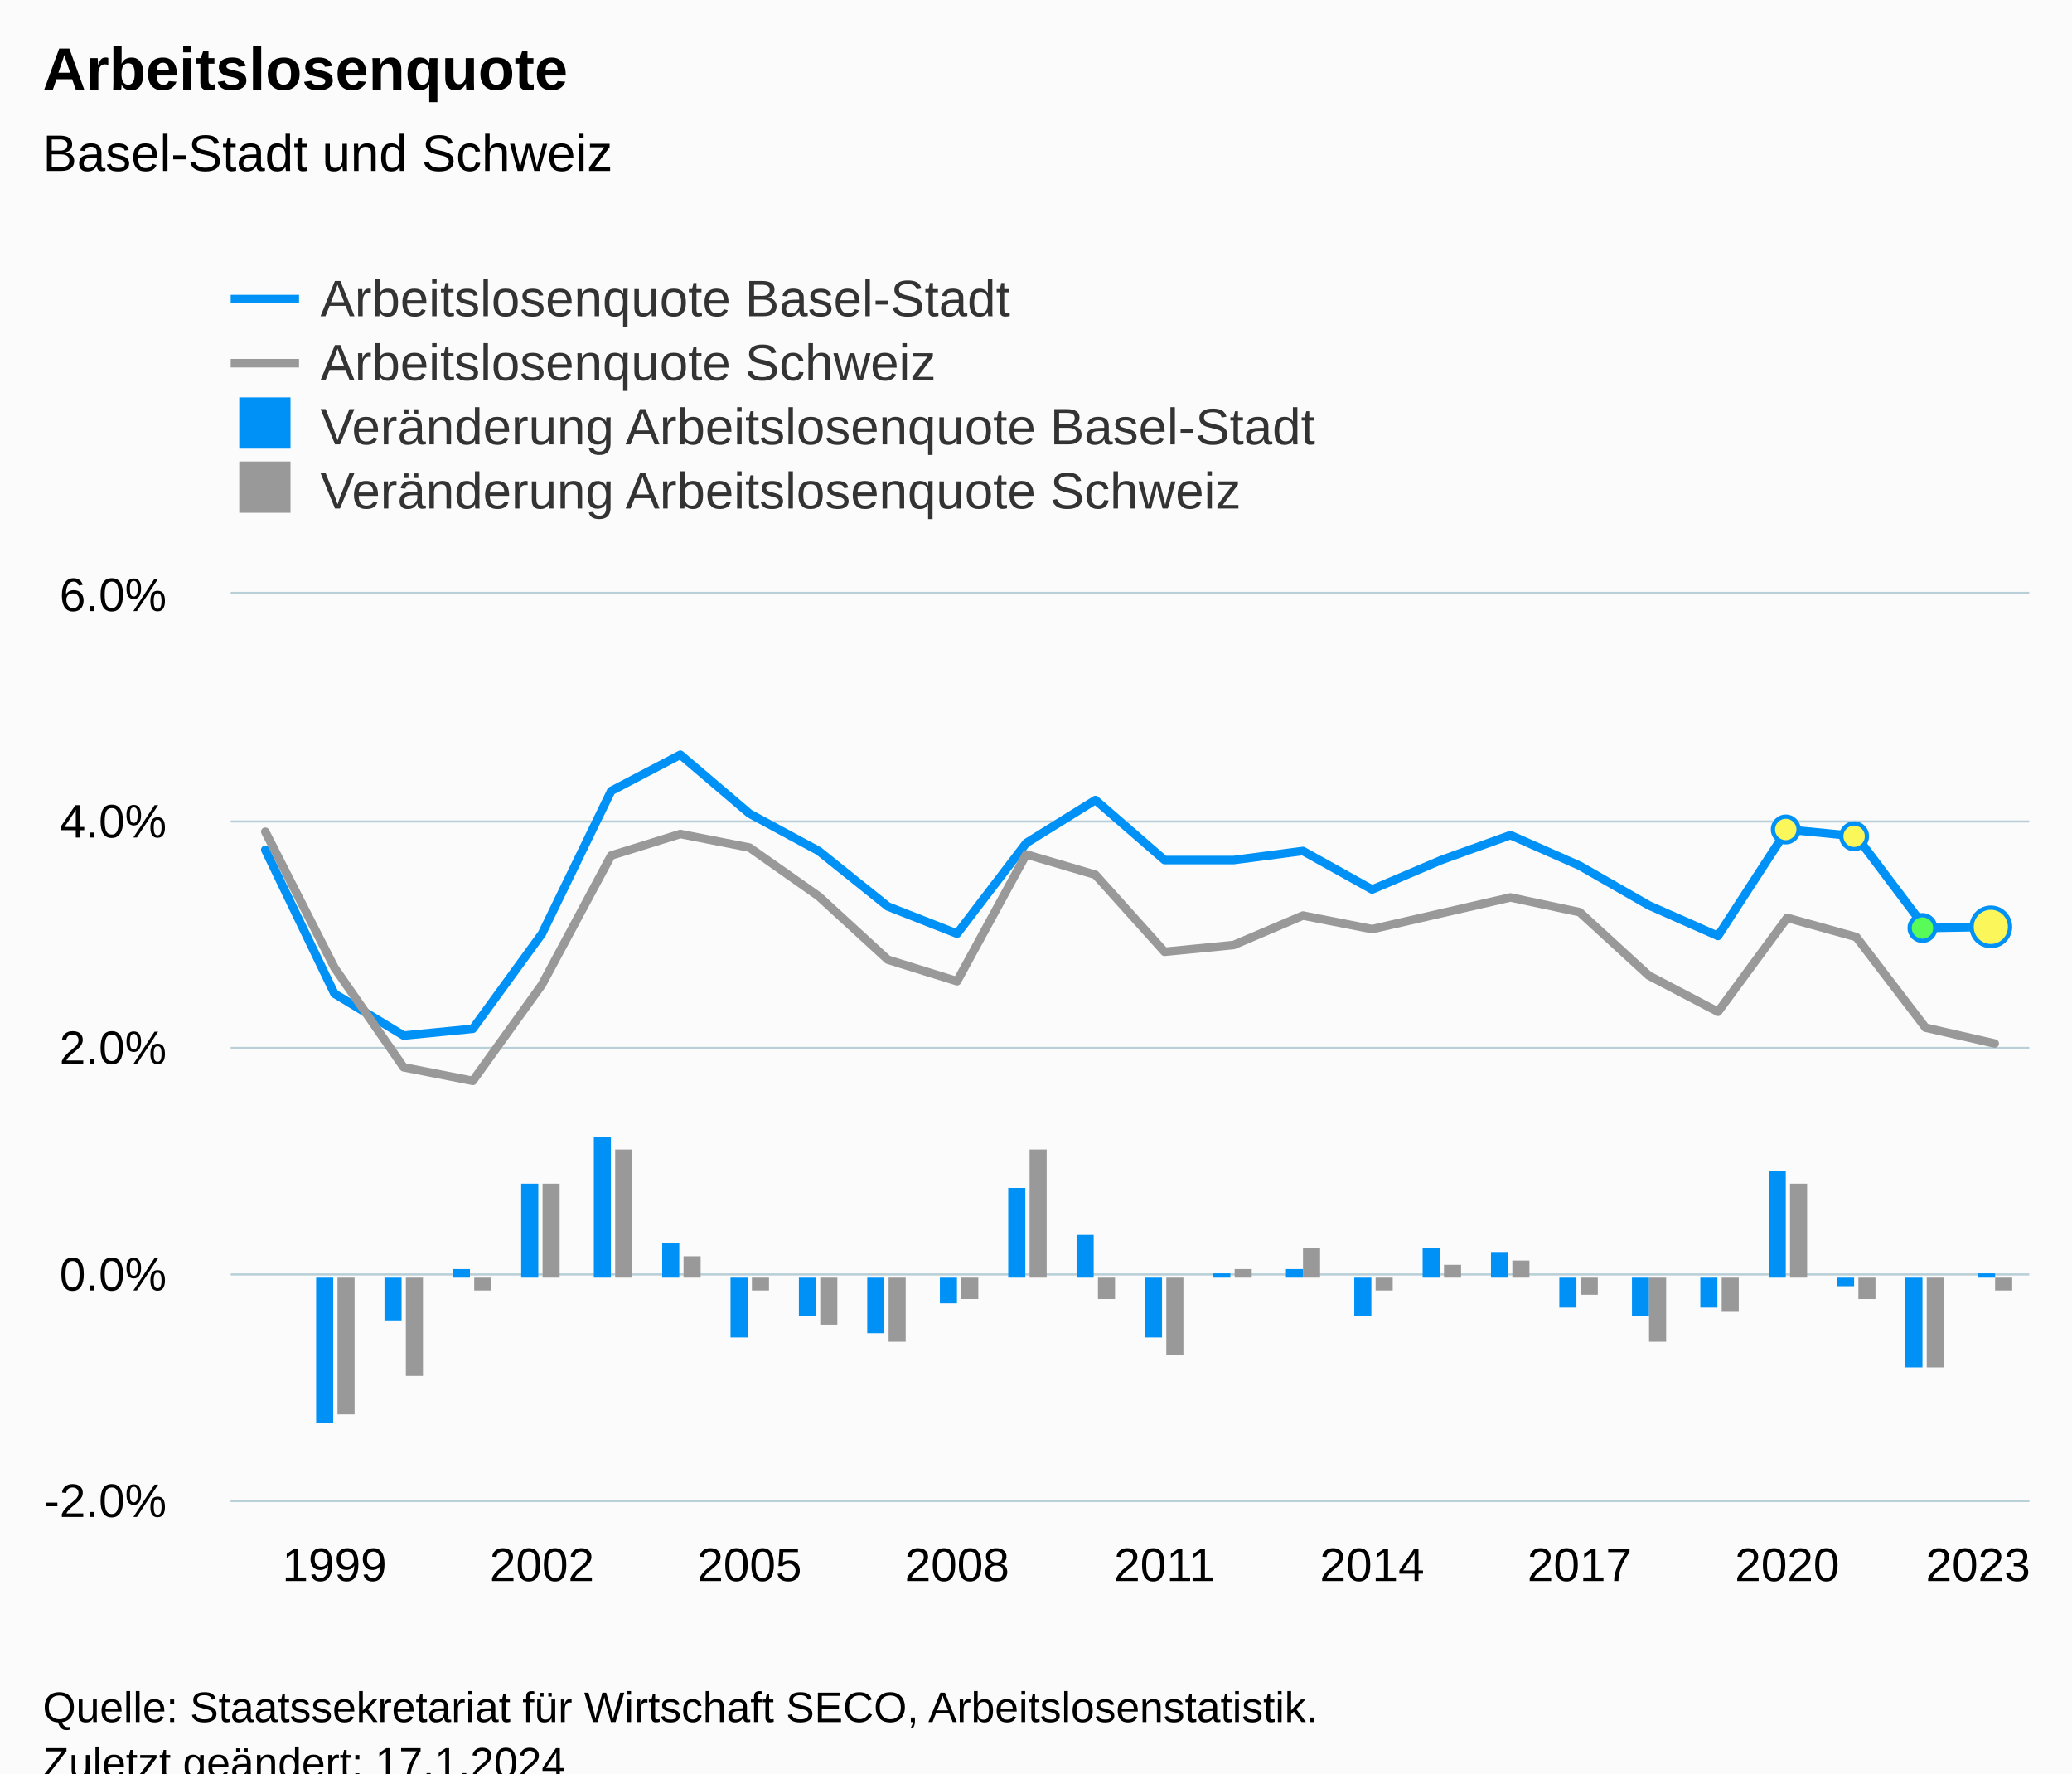
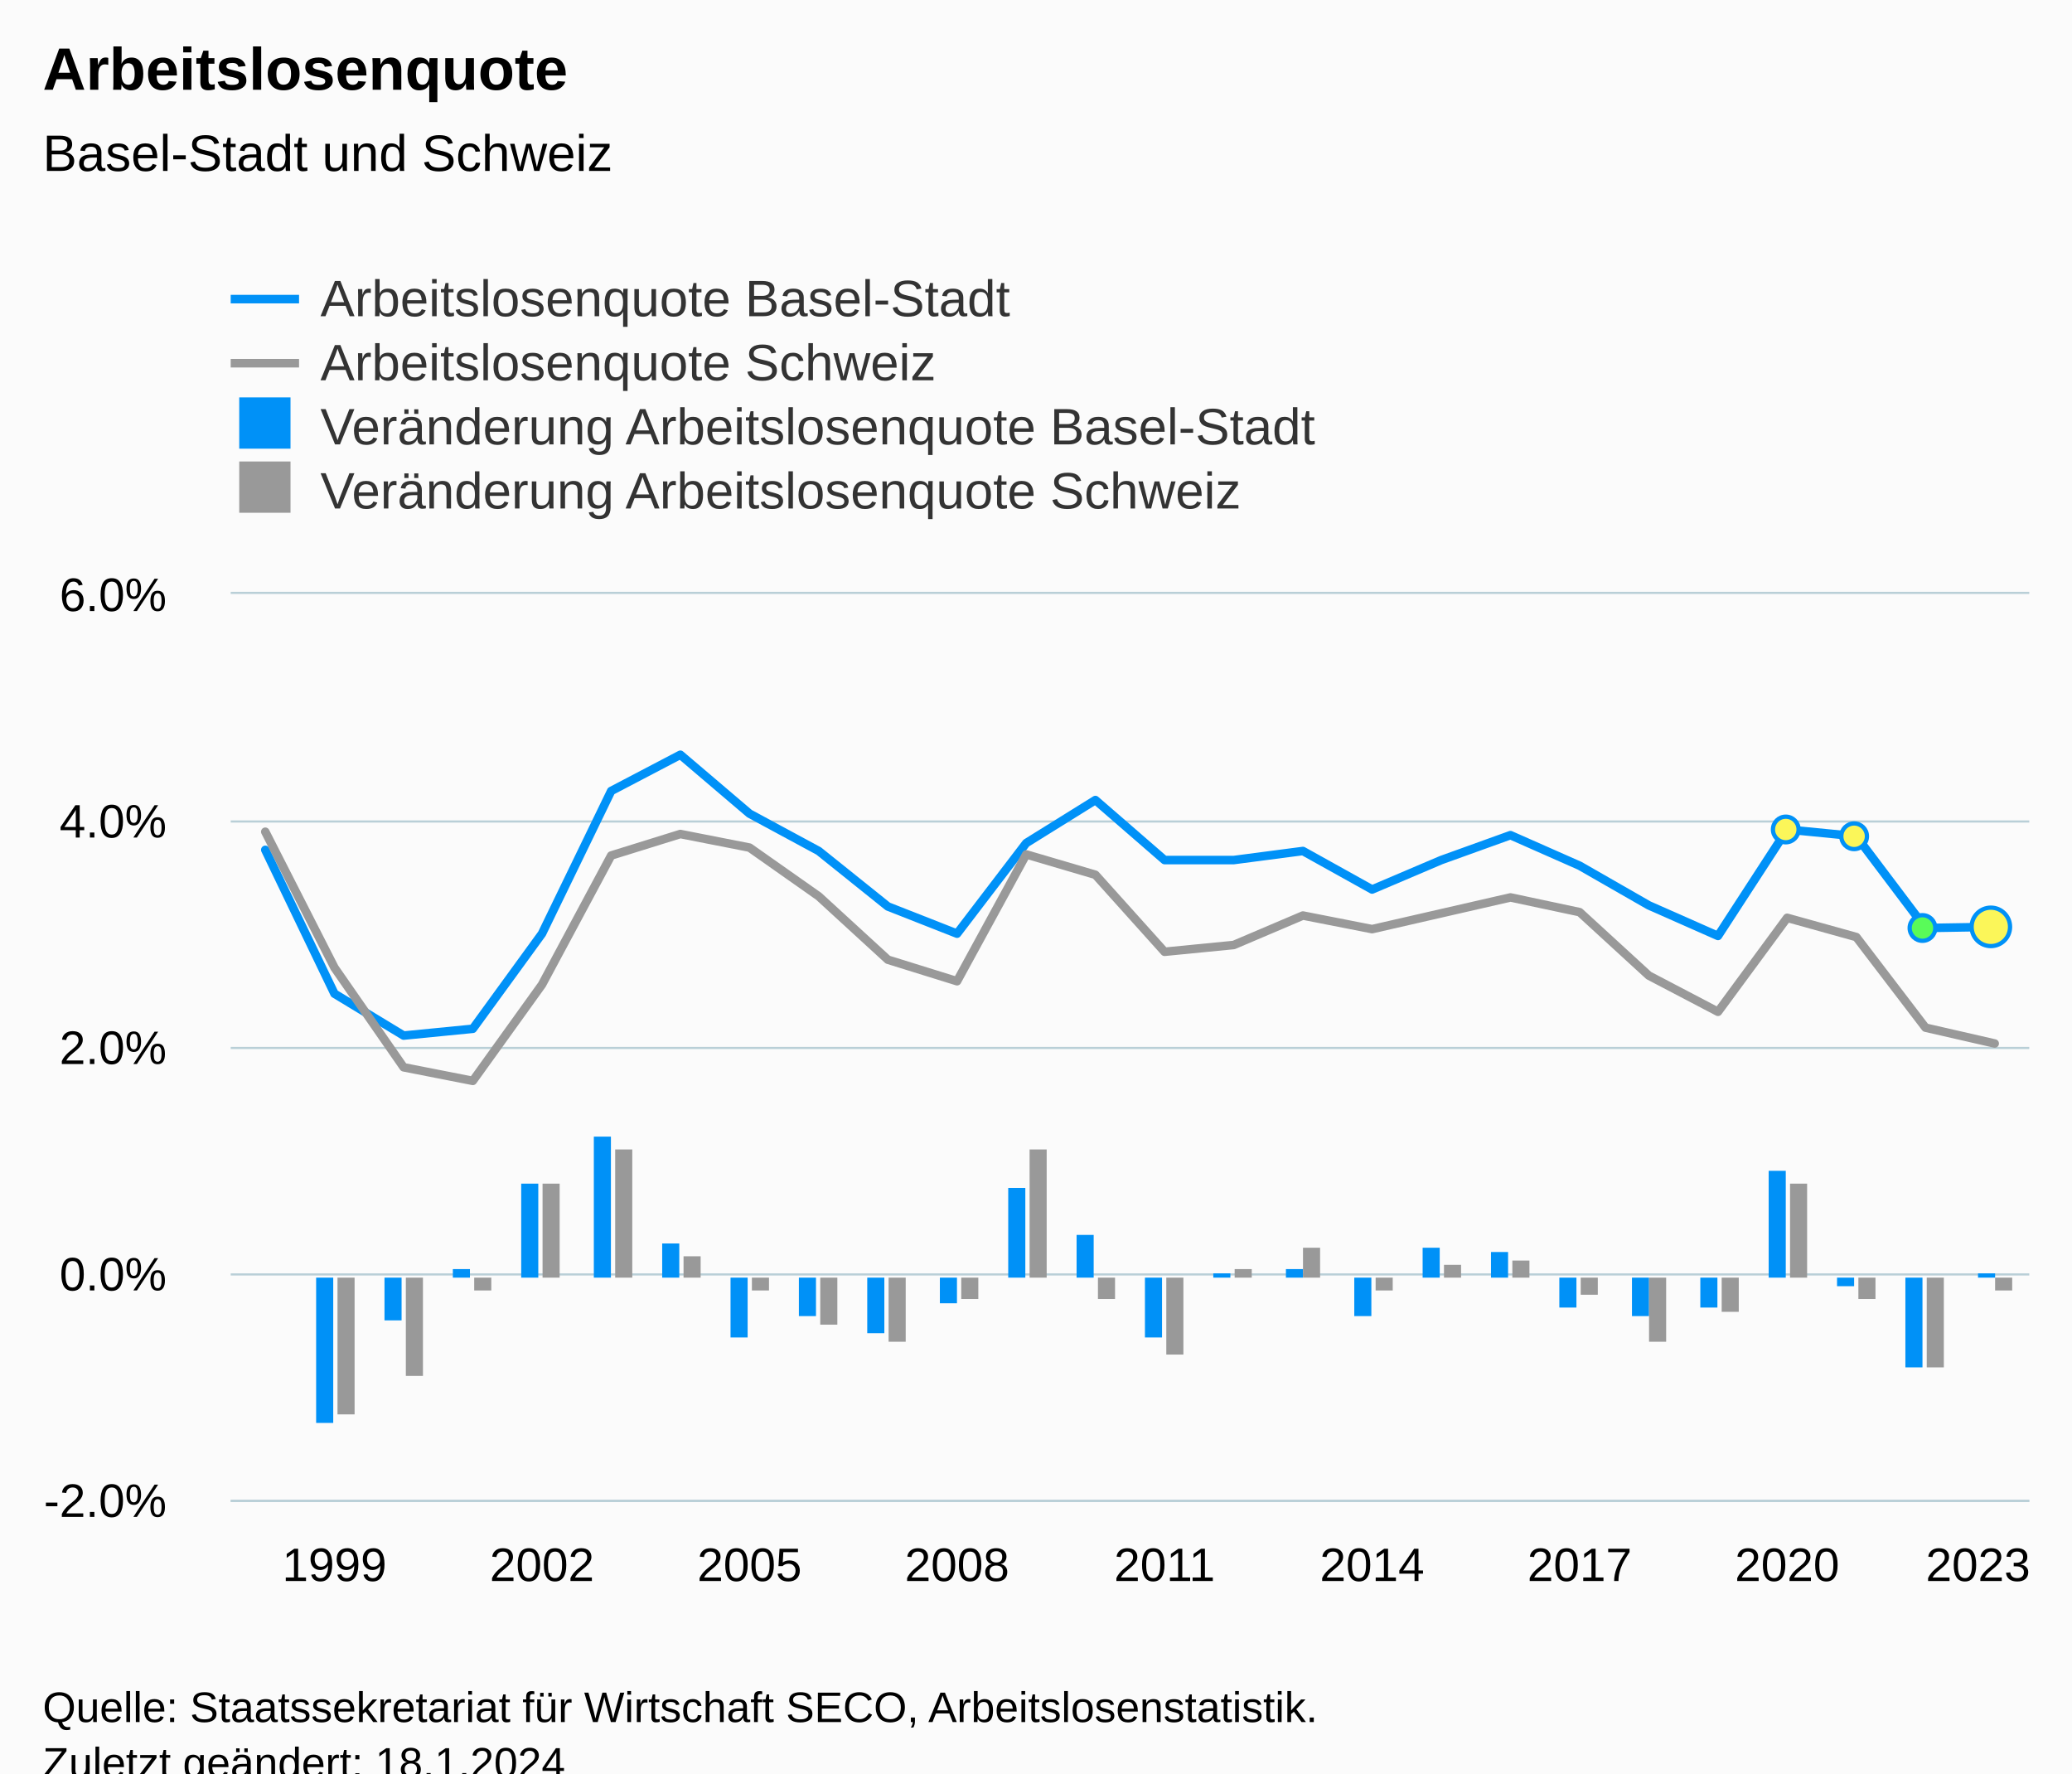
<svg xmlns="http://www.w3.org/2000/svg" version="1.1" class="highcharts-root" style="font-family:Arial;font-size:12px;" viewBox="0 0 485 415">
  <defs>
-     <clipPath id="highcharts-8wfldkx-137-">
+     <clipPath id="highcharts-nozulwz-137-">
      <rect x="0" y="0" width="421" height="212" fill="none" />
    </clipPath>
-     <clipPath id="highcharts-8wfldkx-164-">
+     <clipPath id="highcharts-nozulwz-164-">
      <rect x="0" y="0" width="421" height="212" fill="none" />
    </clipPath>
-     <clipPath id="highcharts-8wfldkx-269-">
+     <clipPath id="highcharts-nozulwz-269-">
      <rect x="54" y="139" width="421" height="212" fill="none" />
    </clipPath>
  </defs>
  <rect fill="#fbfbfb" class="highcharts-background" x="0" y="0" width="485" height="428" rx="0" ry="0" />
  <rect fill="none" class="highcharts-plot-background" x="54" y="139" width="421" height="212" />
  <g class="highcharts-pane-group" data-z-index="0" />
  <g class="highcharts-grid highcharts-xaxis-grid" data-z-index="1">
    <path fill="none" data-z-index="1" class="highcharts-grid-line" d="M 77.5 139 L 77.5 351" opacity="1" />
    <path fill="none" data-z-index="1" class="highcharts-grid-line" d="M 126.5 139 L 126.5 351" opacity="1" />
    <path fill="none" data-z-index="1" class="highcharts-grid-line" d="M 174.5 139 L 174.5 351" opacity="1" />
    <path fill="none" data-z-index="1" class="highcharts-grid-line" d="M 223.5 139 L 223.5 351" opacity="1" />
    <path fill="none" data-z-index="1" class="highcharts-grid-line" d="M 272.5 139 L 272.5 351" opacity="1" />
    <path fill="none" data-z-index="1" class="highcharts-grid-line" d="M 320.5 139 L 320.5 351" opacity="1" />
    <path fill="none" data-z-index="1" class="highcharts-grid-line" d="M 369.5 139 L 369.5 351" opacity="1" />
    <path fill="none" data-z-index="1" class="highcharts-grid-line" d="M 417.5 139 L 417.5 351" opacity="1" />
    <path fill="none" data-z-index="1" class="highcharts-grid-line" d="M 466.5 139 L 466.5 351" opacity="1" />
  </g>
  <g class="highcharts-grid highcharts-yaxis-grid" data-z-index="1">
    <path fill="none" stroke="#B9CFD7" stroke-width="0.5" data-z-index="1" class="highcharts-grid-line" d="M 54 351.25 L 475 351.25" opacity="1" />
    <path fill="none" stroke="#B9CFD7" stroke-width="0.5" data-z-index="1" class="highcharts-grid-line" d="M 54 298.25 L 475 298.25" opacity="1" />
    <path fill="none" stroke="#B9CFD7" stroke-width="0.5" data-z-index="1" class="highcharts-grid-line" d="M 54 245.25 L 475 245.25" opacity="1" />
    <path fill="none" stroke="#B9CFD7" stroke-width="0.5" data-z-index="1" class="highcharts-grid-line" d="M 54 192.25 L 475 192.25" opacity="1" />
    <path fill="none" stroke="#B9CFD7" stroke-width="0.5" data-z-index="1" class="highcharts-grid-line" d="M 54 138.75 L 475 138.75" opacity="1" />
  </g>
  <rect fill="none" class="highcharts-plot-border" data-z-index="1" x="54" y="139" width="421" height="212" />
  <g class="highcharts-axis highcharts-xaxis" data-z-index="2">
    <path fill="none" class="highcharts-axis-line" stroke="#B9CFD7" stroke-width="0.5" data-z-index="7" d="M 54 351.25 L 475 351.25" />
  </g>
  <g class="highcharts-axis highcharts-yaxis" data-z-index="2">
    <path fill="none" class="highcharts-axis-line" data-z-index="7" d="M 54 139 L 54 351" />
  </g>
  <g class="highcharts-series-group" data-z-index="3">
-     <g class="highcharts-series highcharts-series-0 highcharts-column-series" data-z-index="0.1" opacity="1" transform="translate(54,139) scale(1 1)" clip-path="url(#highcharts-8wfldkx-164-)">
+     <g class="highcharts-series highcharts-series-0 highcharts-column-series" data-z-index="0.1" opacity="1" transform="translate(54,139) scale(1 1)" clip-path="url(#highcharts-nozulwz-164-)">
      <rect x="20" y="160" width="4" height="34" fill="#0091f7" opacity="1" class="highcharts-point highcharts-negative" />
      <rect x="36" y="160" width="4" height="10" fill="#0091f7" opacity="1" class="highcharts-point highcharts-negative" />
      <rect x="52" y="158" width="4" height="2" fill="#0091f7" opacity="1" class="highcharts-point" />
      <rect x="68" y="138" width="4" height="22" fill="#0091f7" opacity="1" class="highcharts-point" />
      <rect x="85" y="127" width="4" height="33" fill="#0091f7" opacity="1" class="highcharts-point" />
      <rect x="101" y="152" width="4" height="8" fill="#0091f7" opacity="1" class="highcharts-point" />
      <rect x="117" y="160" width="4" height="14" fill="#0091f7" opacity="1" class="highcharts-point highcharts-negative" />
      <rect x="133" y="160" width="4" height="9" fill="#0091f7" opacity="1" class="highcharts-point highcharts-negative" />
      <rect x="149" y="160" width="4" height="13" fill="#0091f7" opacity="1" class="highcharts-point highcharts-negative" />
      <rect x="166" y="160" width="4" height="6" fill="#0091f7" opacity="1" class="highcharts-point highcharts-negative" />
      <rect x="182" y="139" width="4" height="21" fill="#0091f7" opacity="1" class="highcharts-point" />
      <rect x="198" y="150" width="4" height="10" fill="#0091f7" opacity="1" class="highcharts-point" />
      <rect x="214" y="160" width="4" height="14" fill="#0091f7" opacity="1" class="highcharts-point highcharts-negative" />
      <rect x="230" y="159" width="4" height="1" fill="#0091f7" opacity="1" class="highcharts-point" />
      <rect x="247" y="158" width="4" height="2" fill="#0091f7" opacity="1" class="highcharts-point" />
      <rect x="263" y="160" width="4" height="9" fill="#0091f7" opacity="1" class="highcharts-point highcharts-negative" />
      <rect x="279" y="153" width="4" height="7" fill="#0091f7" opacity="1" class="highcharts-point" />
      <rect x="295" y="154" width="4" height="6" fill="#0091f7" opacity="1" class="highcharts-point" />
      <rect x="311" y="160" width="4" height="7" fill="#0091f7" opacity="1" class="highcharts-point highcharts-negative" />
      <rect x="328" y="160" width="4" height="9" fill="#0091f7" opacity="1" class="highcharts-point highcharts-negative" />
      <rect x="344" y="160" width="4" height="7" fill="#0091f7" opacity="1" class="highcharts-point highcharts-negative" />
      <rect x="360" y="135" width="4" height="25" fill="#0091f7" opacity="1" class="highcharts-point" />
      <rect x="376" y="160" width="4" height="2" fill="#0091f7" opacity="1" class="highcharts-point highcharts-negative" />
      <rect x="392" y="160" width="4" height="21" fill="#0091f7" opacity="1" class="highcharts-point highcharts-negative" />
      <rect x="409" y="159" width="4" height="1" fill="#0091f7" opacity="1" class="highcharts-point" />
    </g>
    <g class="highcharts-markers highcharts-series-0 highcharts-column-series" data-z-index="0.1" opacity="1" transform="translate(54,139) scale(1 1)" clip-path="none" />
-     <g class="highcharts-series highcharts-series-1 highcharts-column-series" data-z-index="0.1" opacity="1" transform="translate(54,139) scale(1 1)" clip-path="url(#highcharts-8wfldkx-164-)">
+     <g class="highcharts-series highcharts-series-1 highcharts-column-series" data-z-index="0.1" opacity="1" transform="translate(54,139) scale(1 1)" clip-path="url(#highcharts-nozulwz-164-)">
      <rect x="25" y="160" width="4" height="32" fill="#999999" opacity="1" class="highcharts-point highcharts-negative" />
      <rect x="41" y="160" width="4" height="23" fill="#999999" opacity="1" class="highcharts-point highcharts-negative" />
      <rect x="57" y="160" width="4" height="3" fill="#999999" opacity="1" class="highcharts-point highcharts-negative" />
      <rect x="73" y="138" width="4" height="22" fill="#999999" opacity="1" class="highcharts-point" />
      <rect x="90" y="130" width="4" height="30" fill="#999999" opacity="1" class="highcharts-point" />
      <rect x="106" y="155" width="4" height="5" fill="#999999" opacity="1" class="highcharts-point" />
      <rect x="122" y="160" width="4" height="3" fill="#999999" opacity="1" class="highcharts-point highcharts-negative" />
      <rect x="138" y="160" width="4" height="11" fill="#999999" opacity="1" class="highcharts-point highcharts-negative" />
      <rect x="154" y="160" width="4" height="15" fill="#999999" opacity="1" class="highcharts-point highcharts-negative" />
      <rect x="171" y="160" width="4" height="5" fill="#999999" opacity="1" class="highcharts-point highcharts-negative" />
      <rect x="187" y="130" width="4" height="30" fill="#999999" opacity="1" class="highcharts-point" />
      <rect x="203" y="160" width="4" height="5" fill="#999999" opacity="1" class="highcharts-point highcharts-negative" />
      <rect x="219" y="160" width="4" height="18" fill="#999999" opacity="1" class="highcharts-point highcharts-negative" />
      <rect x="235" y="158" width="4" height="2" fill="#999999" opacity="1" class="highcharts-point" />
      <rect x="251" y="153" width="4" height="7" fill="#999999" opacity="1" class="highcharts-point" />
      <rect x="268" y="160" width="4" height="3" fill="#999999" opacity="1" class="highcharts-point highcharts-negative" />
      <rect x="284" y="157" width="4" height="3" fill="#999999" opacity="1" class="highcharts-point" />
      <rect x="300" y="156" width="4" height="4" fill="#999999" opacity="1" class="highcharts-point" />
      <rect x="316" y="160" width="4" height="4" fill="#999999" opacity="1" class="highcharts-point highcharts-negative" />
      <rect x="332" y="160" width="4" height="15" fill="#999999" opacity="1" class="highcharts-point highcharts-negative" />
      <rect x="349" y="160" width="4" height="8" fill="#999999" opacity="1" class="highcharts-point highcharts-negative" />
      <rect x="365" y="138" width="4" height="22" fill="#999999" opacity="1" class="highcharts-point" />
      <rect x="381" y="160" width="4" height="5" fill="#999999" opacity="1" class="highcharts-point highcharts-negative" />
      <rect x="397" y="160" width="4" height="21" fill="#999999" opacity="1" class="highcharts-point highcharts-negative" />
      <rect x="413" y="160" width="4" height="3" fill="#999999" opacity="1" class="highcharts-point highcharts-negative" />
    </g>
    <g class="highcharts-markers highcharts-series-1 highcharts-column-series" data-z-index="0.1" opacity="1" transform="translate(54,139) scale(1 1)" clip-path="none" />
-     <g class="highcharts-series highcharts-series-2 highcharts-column-series highcharts-color-0" visibility="hidden" data-z-index="0.1" opacity="1" transform="translate(54,139) scale(1 1)" clip-path="url(#highcharts-8wfldkx-164-)" />
+     <g class="highcharts-series highcharts-series-2 highcharts-column-series highcharts-color-0" visibility="hidden" data-z-index="0.1" opacity="1" transform="translate(54,139) scale(1 1)" clip-path="url(#highcharts-nozulwz-164-)" />
    <g class="highcharts-markers highcharts-series-2 highcharts-column-series highcharts-color-0" visibility="hidden" data-z-index="0.1" opacity="1" transform="translate(54,139) scale(1 1)" clip-path="none" />
-     <g class="highcharts-series highcharts-series-3 highcharts-line-series" data-z-index="0.1" opacity="1" transform="translate(54,139) scale(1 1)" clip-path="url(#highcharts-8wfldkx-164-)">
+     <g class="highcharts-series highcharts-series-3 highcharts-line-series" data-z-index="0.1" opacity="1" transform="translate(54,139) scale(1 1)" clip-path="url(#highcharts-nozulwz-164-)">
      <path fill="none" d="M 8.096 59.89 L 24.288 93.545 L 40.481 103.35 L 56.673 101.76 L 72.865 79.5 L 89.058 46.11 L 105.25 37.63 L 121.442 51.41 L 137.635 60.155 L 153.827 73.14 L 170.019 79.5 L 186.212 58.3 L 202.404 48.23 L 218.596 62.275 L 234.788 62.275 L 250.981 60.155 L 267.173 69.165 L 283.365 62.275 L 299.558 56.445 L 315.75 63.6 L 331.942 72.875 L 348.135 80.03 L 364.327 55.12 L 380.519 56.71 L 396.712 78.175 L 412.904 77.91" class="highcharts-graph" data-z-index="1" stroke="#0091f7" stroke-width="2" stroke-linejoin="round" stroke-linecap="round" />
    </g>
    <g class="highcharts-markers highcharts-series-3 highcharts-line-series" data-z-index="0.1" opacity="1" transform="translate(54,139) scale(1 1)" clip-path="none">
      <path fill="#fbf659" d="M 364 58.12 A 3 3 0 1 1 364.003 58.12 Z" stroke="#0091f7" stroke-width="1" opacity="1" class="highcharts-point" />
      <path fill="#fbf659" d="M 380 59.71 A 3 3 0 1 1 380.003 59.71 Z" stroke="#0091f7" stroke-width="1" opacity="1" class="highcharts-point" />
      <path fill="#59fb59" d="M 396 81.175 A 3 3 0 1 1 396.003 81.175 Z" stroke="#0091f7" stroke-width="1" opacity="1" class="highcharts-point" />
      <path fill="#fbf659" d="M 412 82.41 A 4.5 4.5 0 1 1 412.004 82.41 Z" stroke="#0091f7" stroke-width="1" opacity="1" class="highcharts-point" />
    </g>
-     <g class="highcharts-series highcharts-series-4 highcharts-line-series" data-z-index="0.1" opacity="1" transform="translate(54,139) scale(1 1)" clip-path="url(#highcharts-8wfldkx-164-)">
+     <g class="highcharts-series highcharts-series-4 highcharts-line-series" data-z-index="0.1" opacity="1" transform="translate(54,139) scale(1 1)" clip-path="url(#highcharts-nozulwz-164-)">
      <path fill="none" d="M 8.096 55.65 L 24.288 87.45 L 40.481 110.77 L 56.673 113.95 L 72.865 91.425 L 89.058 61.215 L 105.25 56.18 L 121.442 59.36 L 137.635 70.755 L 153.827 85.595 L 170.019 90.63 L 186.212 60.95 L 202.404 65.72 L 218.596 83.74 L 234.788 82.15 L 250.981 75.26 L 267.173 78.44 L 283.365 74.73 L 299.558 71.02 L 315.75 74.465 L 331.942 89.305 L 348.135 97.785 L 364.327 75.79 L 380.519 80.295 L 396.712 101.495 L 412.904 105.205" class="highcharts-graph" data-z-index="1" stroke="#999999" stroke-width="2" stroke-linejoin="round" stroke-linecap="round" />
    </g>
    <g class="highcharts-markers highcharts-series-4 highcharts-line-series" data-z-index="0.1" opacity="1" transform="translate(54,139) scale(1 1)" clip-path="none" />
  </g>
  <text x="10" text-anchor="start" class="highcharts-title" data-z-index="4" style="color:#000000;font-size:14px;font-weight:bold;fill:#000000;" y="21">
    <tspan>Arbeitslosenquote</tspan>
  </text>
  <text x="10" text-anchor="start" class="highcharts-subtitle" data-z-index="4" style="color:#000000;font-size:12px;font-weight:normal;fill:#000000;" y="40">
    <tspan>Basel-Stadt und Schweiz</tspan>
  </text>
  <text x="10" text-anchor="start" class="highcharts-caption" data-z-index="4" style="color:#666666;fill:#666666;" y="385" />
  <g class="highcharts-legend" data-z-index="7" transform="translate(46,56)">
    <rect fill="none" class="highcharts-legend-box" rx="0" ry="0" x="0" y="0" width="278" height="71" visibility="visible" />
    <g data-z-index="1">
      <g>
        <g class="highcharts-legend-item highcharts-line-series highcharts-color-undefined highcharts-series-3" data-z-index="1" transform="translate(8,3)">
          <path fill="none" d="M 0 11 L 16 11" class="highcharts-graph" stroke="#0091f7" stroke-width="2" />
          <text x="21" style="color:#333333;cursor:pointer;font-size:12px;font-weight:normal;fill:#333333;" text-anchor="start" data-z-index="2" y="15">
            <tspan>Arbeitslosenquote Basel-Stadt</tspan>
          </text>
        </g>
        <g class="highcharts-legend-item highcharts-line-series highcharts-color-undefined highcharts-series-4" data-z-index="1" transform="translate(8,18)">
          <path fill="none" d="M 0 11 L 16 11" class="highcharts-graph" stroke="#999999" stroke-width="2" />
          <text x="21" y="15" style="color:#333333;cursor:pointer;font-size:12px;font-weight:normal;fill:#333333;" text-anchor="start" data-z-index="2">
            <tspan>Arbeitslosenquote  Schweiz</tspan>
          </text>
        </g>
        <g class="highcharts-legend-item highcharts-column-series highcharts-color-undefined highcharts-series-0" data-z-index="1" transform="translate(8,33)">
          <text x="21" y="15" style="color:#333333;cursor:pointer;font-size:12px;font-weight:normal;fill:#333333;" text-anchor="start" data-z-index="2">
            <tspan>Veränderung Arbeitslosenquote Basel-Stadt</tspan>
          </text>
          <rect x="2" y="4" width="12" height="12" fill="#0091f7" class="highcharts-point" data-z-index="3" />
        </g>
        <g class="highcharts-legend-item highcharts-column-series highcharts-color-undefined highcharts-series-1" data-z-index="1" transform="translate(8,48)">
          <text x="21" y="15" style="color:#333333;cursor:pointer;font-size:12px;font-weight:normal;fill:#333333;" text-anchor="start" data-z-index="2">
            <tspan>Veränderung Arbeitslosenquote Schweiz</tspan>
          </text>
          <rect x="2" y="4" width="12" height="12" fill="#999999" class="highcharts-point" data-z-index="3" />
        </g>
      </g>
    </g>
  </g>
  <g class="highcharts-axis-labels highcharts-xaxis-labels" data-z-index="7">
    <text x="78.288" style="color:#000000;cursor:default;font-size:11px;fill:#000000;" text-anchor="middle" transform="translate(0,0)" y="370" opacity="1">1999</text>
    <text x="126.865" style="color:#000000;cursor:default;font-size:11px;fill:#000000;" text-anchor="middle" transform="translate(0,0)" y="370" opacity="1">2002</text>
    <text x="175.442" style="color:#000000;cursor:default;font-size:11px;fill:#000000;" text-anchor="middle" transform="translate(0,0)" y="370" opacity="1">2005</text>
    <text x="224.019" style="color:#000000;cursor:default;font-size:11px;fill:#000000;" text-anchor="middle" transform="translate(0,0)" y="370" opacity="1">2008</text>
    <text x="272.596" style="color:#000000;cursor:default;font-size:11px;fill:#000000;" text-anchor="middle" transform="translate(0,0)" y="370" opacity="1">2011</text>
    <text x="321.173" style="color:#000000;cursor:default;font-size:11px;fill:#000000;" text-anchor="middle" transform="translate(0,0)" y="370" opacity="1">2014</text>
    <text x="369.75" style="color:#000000;cursor:default;font-size:11px;fill:#000000;" text-anchor="middle" transform="translate(0,0)" y="370" opacity="1">2017</text>
    <text x="418.327" style="color:#000000;cursor:default;font-size:11px;fill:#000000;" text-anchor="middle" transform="translate(0,0)" y="370" opacity="1">2020</text>
    <text x="463" style="color:#000000;cursor:default;font-size:11px;fill:#000000;" text-anchor="middle" transform="translate(0,0)" y="370" opacity="1">2023</text>
  </g>
  <g class="highcharts-axis-labels highcharts-yaxis-labels" data-z-index="7">
    <text x="39" style="color:#000000;cursor:default;font-size:11px;fill:#000000;" text-anchor="end" transform="translate(0,0)" y="355" opacity="1">-2.0%</text>
    <text x="39" style="color:#000000;cursor:default;font-size:11px;fill:#000000;" text-anchor="end" transform="translate(0,0)" y="302" opacity="1">0.0%</text>
    <text x="39" style="color:#000000;cursor:default;font-size:11px;fill:#000000;" text-anchor="end" transform="translate(0,0)" y="249" opacity="1">2.0%</text>
    <text x="39" style="color:#000000;cursor:default;font-size:11px;fill:#000000;" text-anchor="end" transform="translate(0,0)" y="196" opacity="1">4.0%</text>
    <text x="39" style="color:#000000;cursor:default;font-size:11px;fill:#000000;" text-anchor="end" transform="translate(0,0)" y="143" opacity="1">6.0%</text>
  </g>
  <text x="10" class="highcharts-credits" text-anchor="start" data-z-index="8" style="cursor:default;color:#000000;font-size:10px;fill:#000000;" y="403">
    <tspan>Quelle: Staatssekretariat für Wirtschaft SECO, Arbeitslosenstatistik.</tspan>
-     <tspan x="10" dy="13">Zuletzt geändert: 17.1.2024</tspan>
+     <tspan x="10" dy="13">Zuletzt geändert: 18.1.2024</tspan>
  </text>
-   <g class="highcharts-control-points" data-z-index="99" clip-path="url(#highcharts-8wfldkx-269-)" />
+   <g class="highcharts-control-points" data-z-index="99" clip-path="url(#highcharts-nozulwz-269-)" />
</svg>
